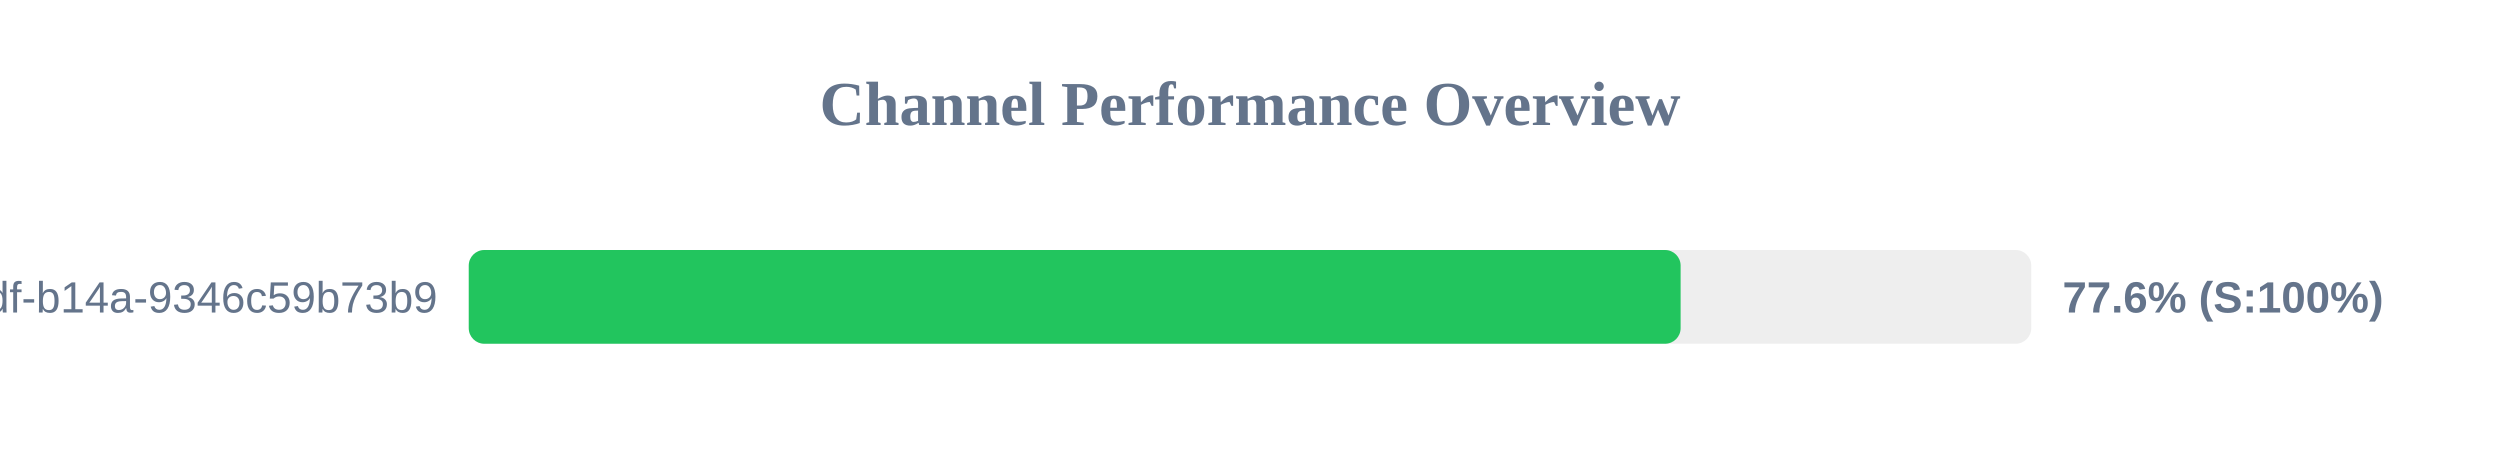
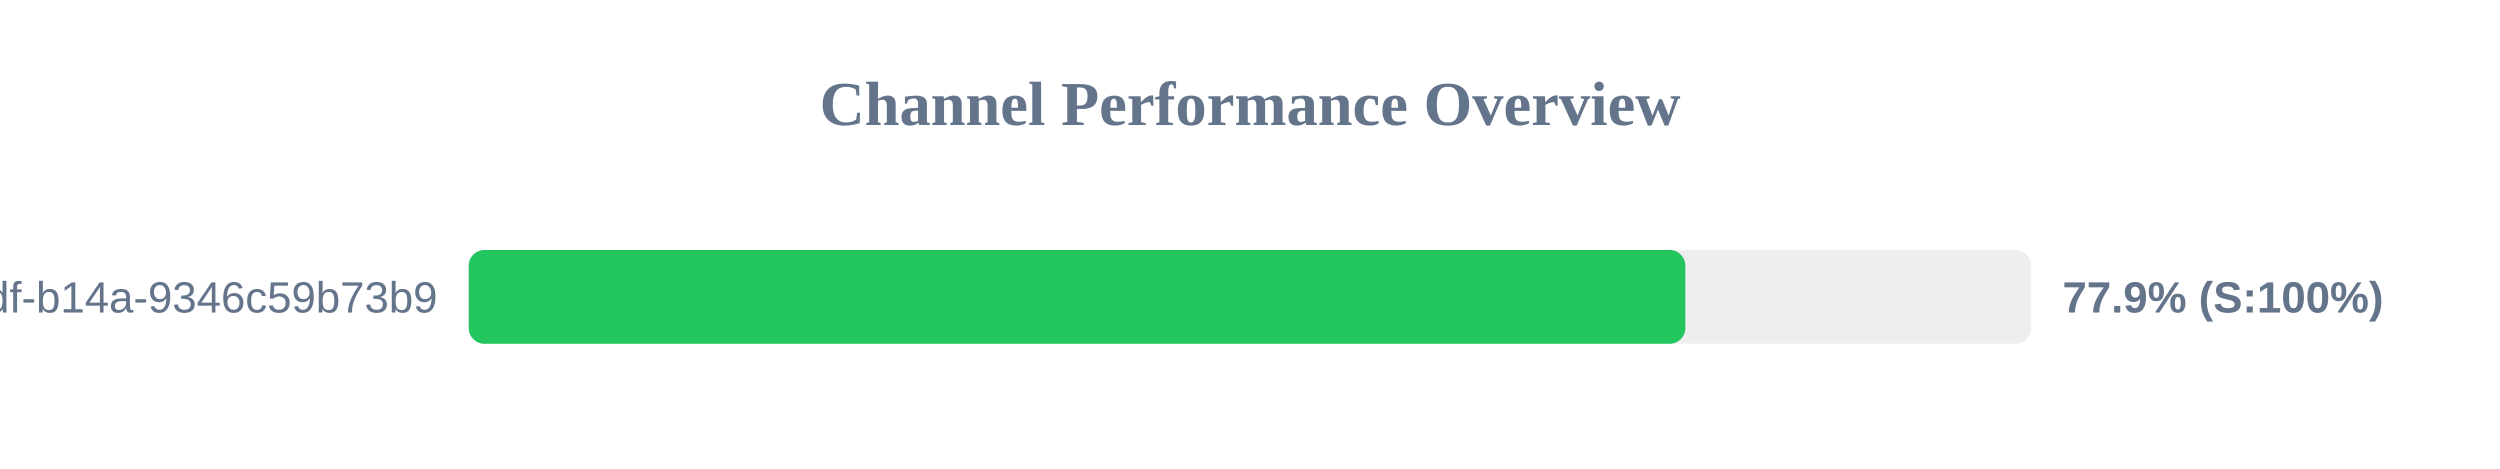
<svg xmlns="http://www.w3.org/2000/svg" width="800" height="150" version="1.1">
  <style>
        .row { font: 14px Arial; fill: #64748b; }
        .score { font: bold 14px Arial; fill: #64748b; }
    </style>
  <text x="400" y="40" text-anchor="middle" font-size="20px" font-weight="bold" fill="#64748b">Channel Performance Overview</text>
  <rect x="150" y="80" width="500" height="30" fill="#eee" rx="5" />
-   <rect x="150" y="80" width="387.8" height="30" fill="#22c55e" rx="5" />
+   <rect x="150" y="80" width="389.3" height="30" fill="#22c55e" rx="5" />
  <text x="140" y="100" text-anchor="end" class="row">?uuid=55ca7a9e-cf90-49df-b14a-9346c59b73b9</text>
-   <text x="660" y="100" text-anchor="start" class="score">77.6% (S:100%)</text>
+   <text x="660" y="100" text-anchor="start" class="score">77.9% (S:100%)</text>
</svg>
